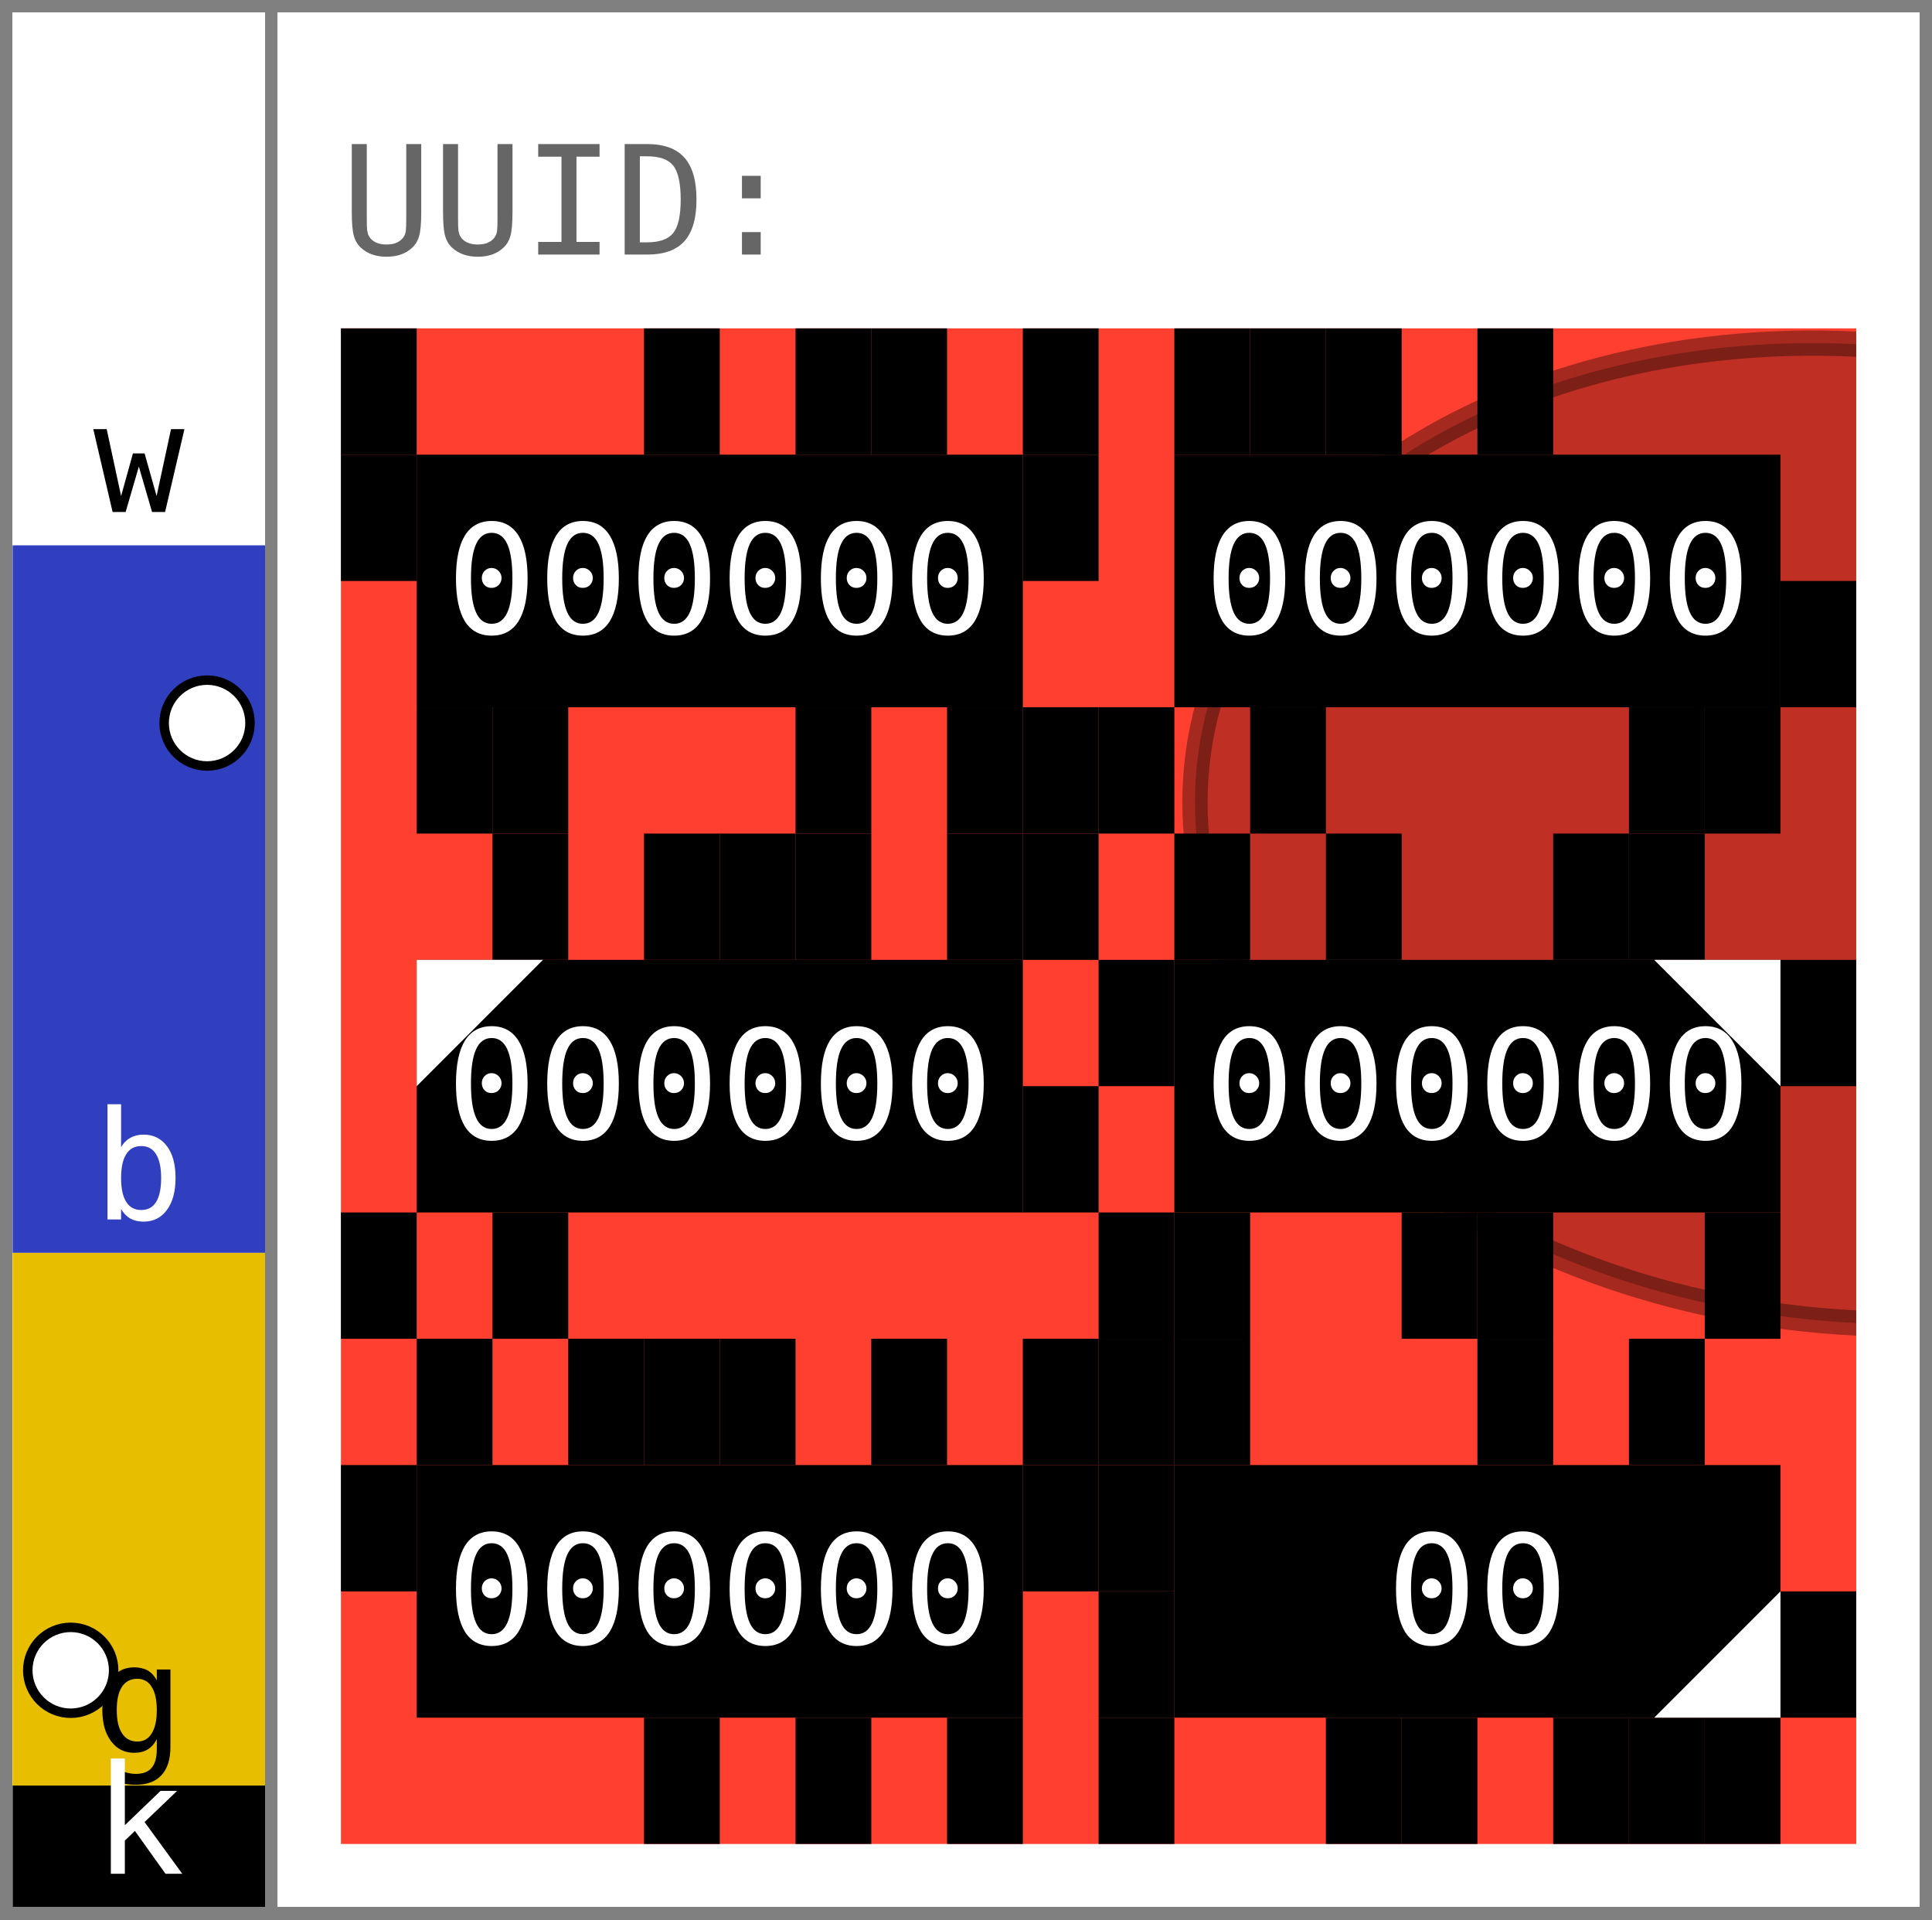
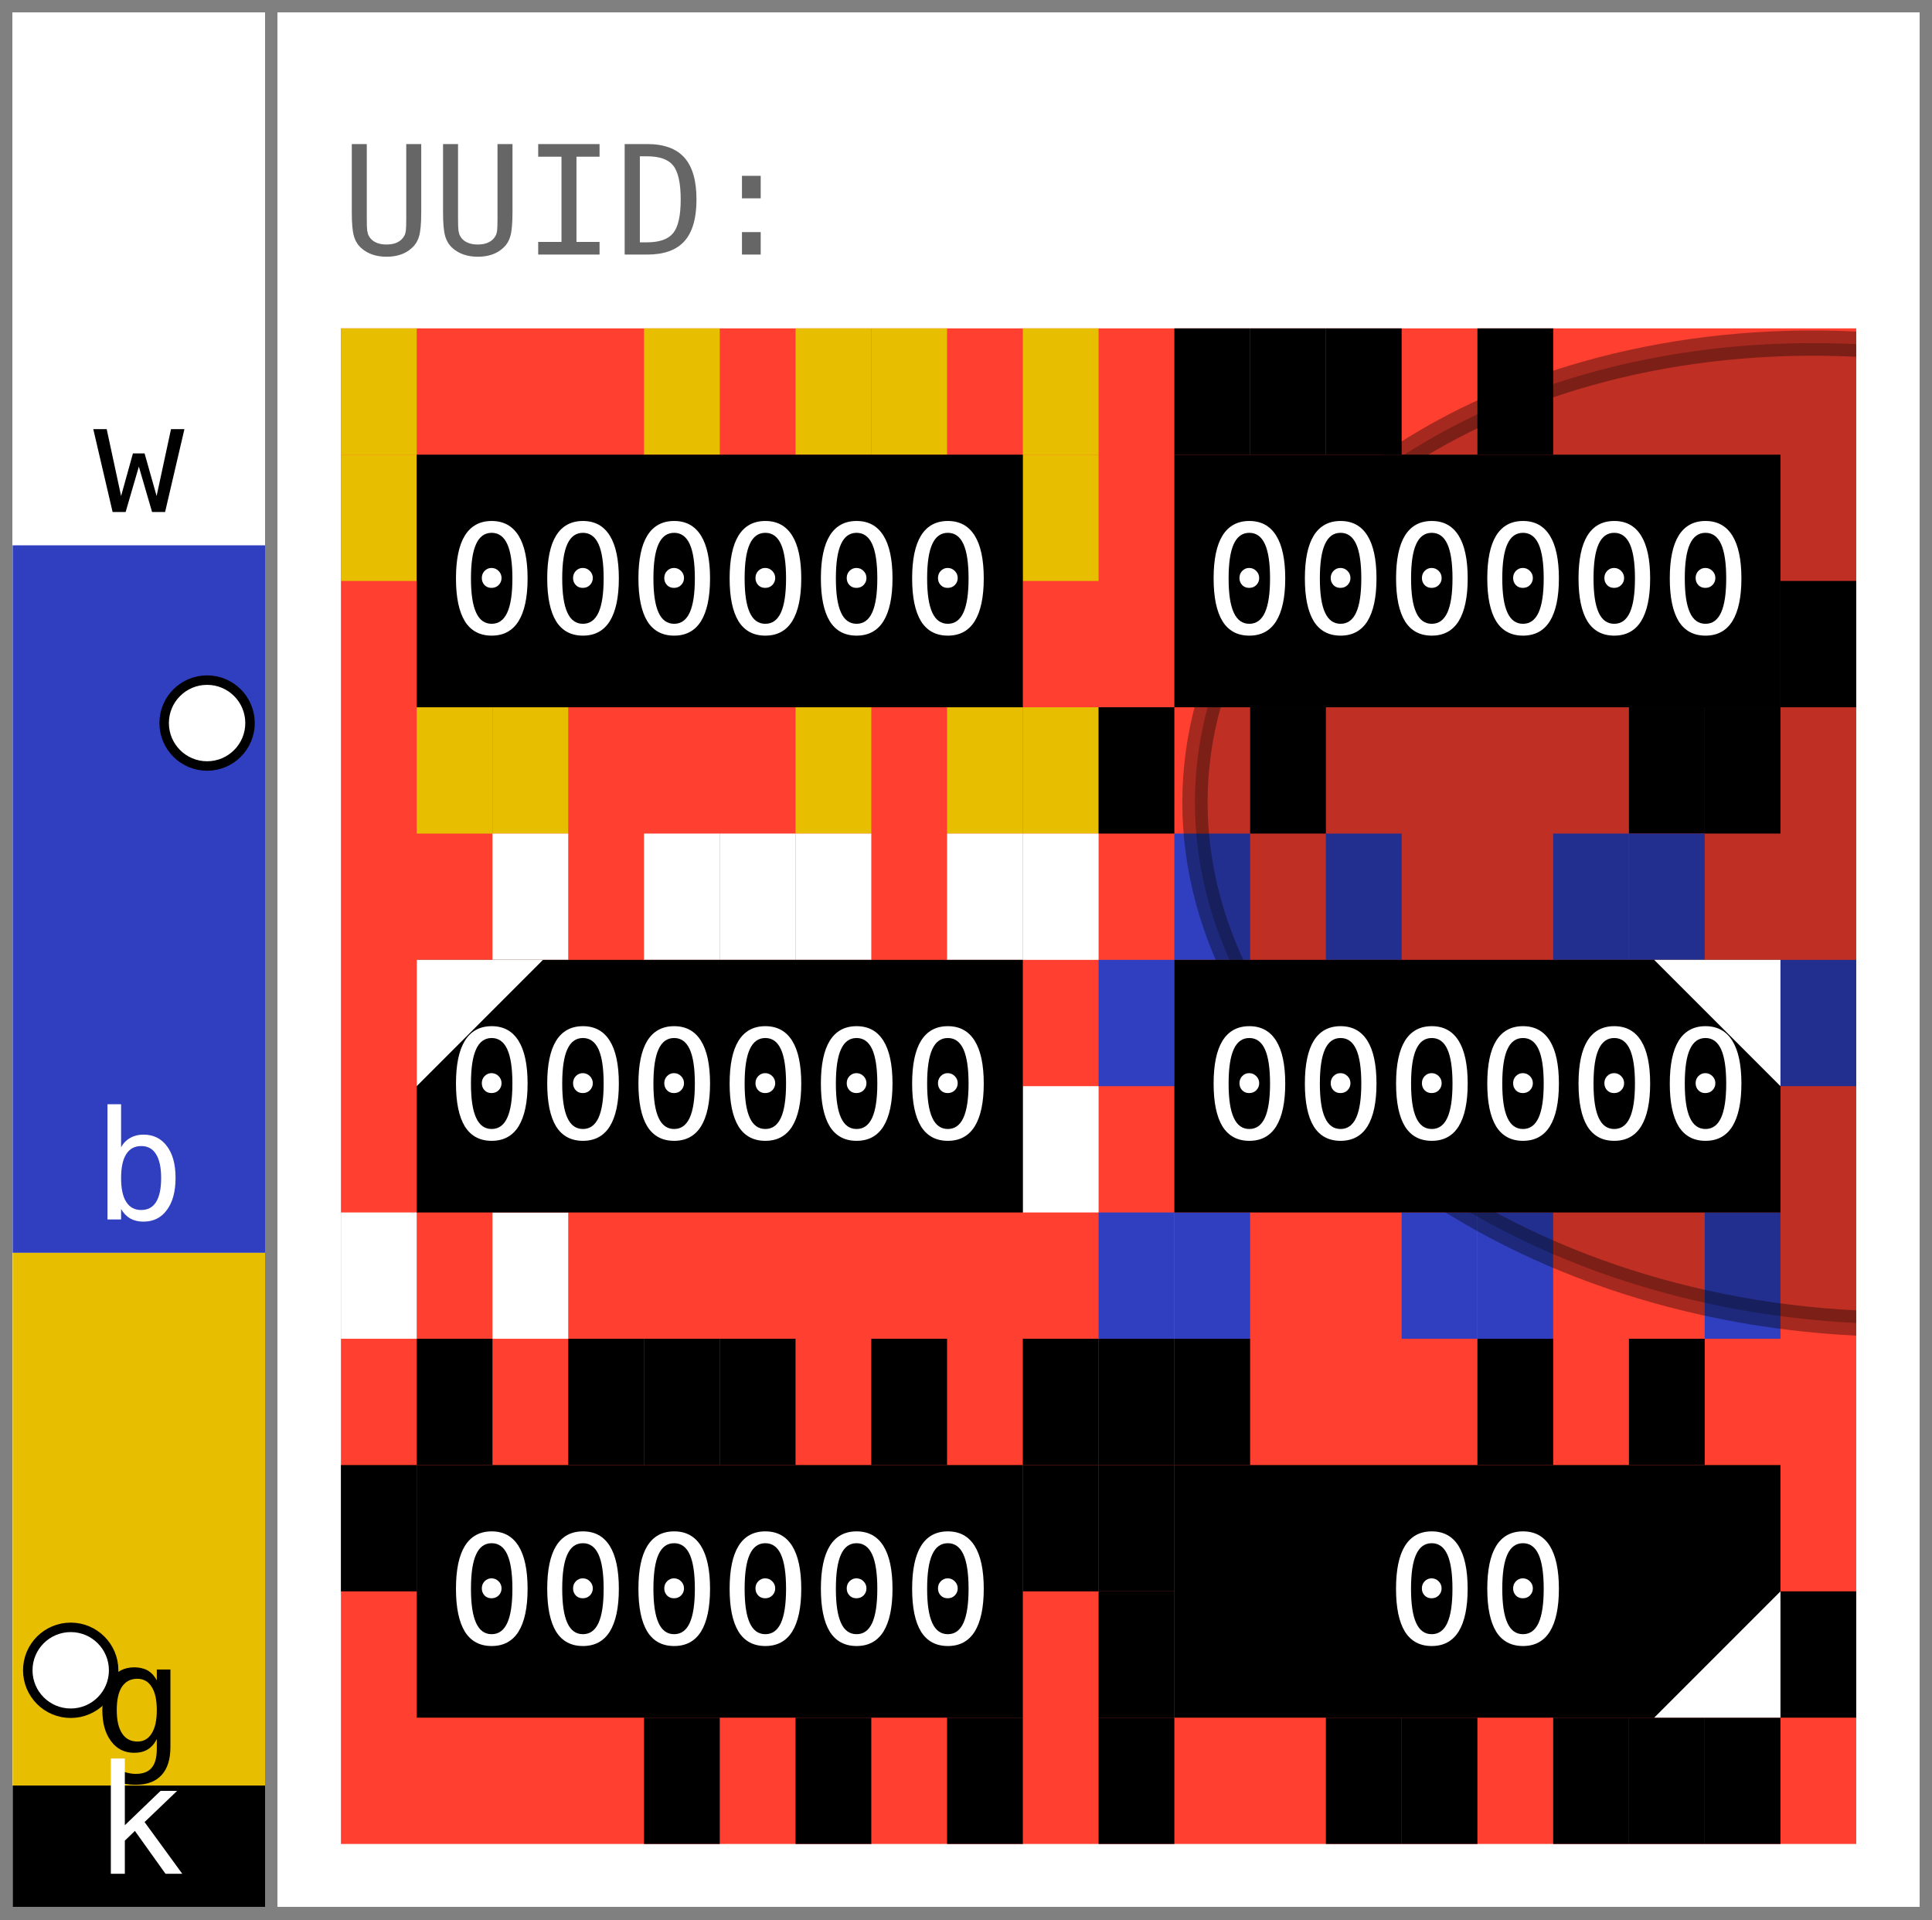
- <svg xmlns="http://www.w3.org/2000/svg" width="153.0" height="152.0" viewBox="0 0 153.0 152.0" data-entviz-version="v9" data-entviz-lib="0.9.2" data-input-bytes="36" data-cols="2" data-rows="3">
+ <svg xmlns="http://www.w3.org/2000/svg" width="153.0" height="152.0" viewBox="0 0 153.0 152.0" data-entviz-version="v10" data-entviz-lib="0.10.0" data-input-bytes="36" data-cols="2" data-rows="3">
  <defs>
    <clipPath id="grid-clip-98b6d128682e280b-2x3">
      <rect x="27.0" y="26.0" width="120.0" height="120.0" />
    </clipPath>
  </defs>
  <rect x="0" y="0" width="153.0" height="152.0" fill="#ffffff" />
  <g data-channel="grid">
    <rect x="27.0" y="26.0" width="120.0" height="120.0" fill="#ff3f2f" />
    <g>
-       <rect x="27.0" y="26.0" width="6.0" height="10.0" fill="#000000" />
-       <rect x="51.0" y="26.0" width="6.0" height="10.0" fill="#000000" />
-       <rect x="63.0" y="26.0" width="6.0" height="10.0" fill="#000000" />
-       <rect x="69.0" y="26.0" width="6.0" height="10.0" fill="#000000" />
-       <rect x="81.0" y="26.0" width="6.0" height="10.0" fill="#000000" />
-       <rect x="81.0" y="36.0" width="6.0" height="10.0" fill="#000000" />
-       <rect x="81.0" y="56.0" width="6.0" height="10.0" fill="#000000" />
-       <rect x="75.0" y="56.0" width="6.0" height="10.0" fill="#000000" />
-       <rect x="63.0" y="56.0" width="6.0" height="10.0" fill="#000000" />
-       <rect x="39.0" y="56.0" width="6.0" height="10.0" fill="#000000" />
-       <rect x="33.0" y="56.0" width="6.0" height="10.0" fill="#000000" />
-       <rect x="27.0" y="36.0" width="6.0" height="10.0" fill="#000000" />
+       <rect x="27.0" y="26.0" width="6.0" height="10.0" fill="#e7be00" />
+       <rect x="51.0" y="26.0" width="6.0" height="10.0" fill="#e7be00" />
+       <rect x="63.0" y="26.0" width="6.0" height="10.0" fill="#e7be00" />
+       <rect x="69.0" y="26.0" width="6.0" height="10.0" fill="#e7be00" />
+       <rect x="81.0" y="26.0" width="6.0" height="10.0" fill="#e7be00" />
+       <rect x="81.0" y="36.0" width="6.0" height="10.0" fill="#e7be00" />
+       <rect x="81.0" y="56.0" width="6.0" height="10.0" fill="#e7be00" />
+       <rect x="75.0" y="56.0" width="6.0" height="10.0" fill="#e7be00" />
+       <rect x="63.0" y="56.0" width="6.0" height="10.0" fill="#e7be00" />
+       <rect x="39.0" y="56.0" width="6.0" height="10.0" fill="#e7be00" />
+       <rect x="33.0" y="56.0" width="6.0" height="10.0" fill="#e7be00" />
+       <rect x="27.0" y="36.0" width="6.0" height="10.0" fill="#e7be00" />
      <rect x="93.0" y="26.0" width="6.0" height="10.0" fill="#000000" />
      <rect x="99.0" y="26.0" width="6.0" height="10.0" fill="#000000" />
      <rect x="105.0" y="26.0" width="6.0" height="10.0" fill="#000000" />
      <rect x="117.0" y="26.0" width="6.0" height="10.0" fill="#000000" />
      <rect x="141.0" y="46.0" width="6.0" height="10.0" fill="#000000" />
      <rect x="135.0" y="56.0" width="6.0" height="10.0" fill="#000000" />
      <rect x="129.0" y="56.0" width="6.0" height="10.0" fill="#000000" />
      <rect x="99.0" y="56.0" width="6.0" height="10.0" fill="#000000" />
      <rect x="87.0" y="56.0" width="6.0" height="10.0" fill="#000000" />
-       <rect x="39.0" y="66.0" width="6.0" height="10.0" fill="#000000" />
-       <rect x="51.0" y="66.0" width="6.0" height="10.0" fill="#000000" />
-       <rect x="57.0" y="66.0" width="6.0" height="10.0" fill="#000000" />
-       <rect x="63.0" y="66.0" width="6.0" height="10.0" fill="#000000" />
-       <rect x="75.0" y="66.0" width="6.0" height="10.0" fill="#000000" />
-       <rect x="81.0" y="66.0" width="6.0" height="10.0" fill="#000000" />
-       <rect x="81.0" y="86.0" width="6.0" height="10.0" fill="#000000" />
-       <rect x="39.0" y="96.0" width="6.0" height="10.0" fill="#000000" />
-       <rect x="27.0" y="96.0" width="6.0" height="10.0" fill="#000000" />
-       <rect x="93.0" y="66.0" width="6.0" height="10.0" fill="#000000" />
-       <rect x="105.0" y="66.0" width="6.0" height="10.0" fill="#000000" />
-       <rect x="123.0" y="66.0" width="6.0" height="10.0" fill="#000000" />
-       <rect x="129.0" y="66.0" width="6.0" height="10.0" fill="#000000" />
-       <rect x="141.0" y="76.0" width="6.0" height="10.0" fill="#000000" />
-       <rect x="135.0" y="96.0" width="6.0" height="10.0" fill="#000000" />
-       <rect x="117.0" y="96.0" width="6.0" height="10.0" fill="#000000" />
-       <rect x="111.0" y="96.0" width="6.0" height="10.0" fill="#000000" />
-       <rect x="93.0" y="96.0" width="6.0" height="10.0" fill="#000000" />
-       <rect x="87.0" y="96.0" width="6.0" height="10.0" fill="#000000" />
-       <rect x="87.0" y="76.0" width="6.0" height="10.0" fill="#000000" />
+       <rect x="39.0" y="66.0" width="6.0" height="10.0" fill="#ffffff" />
+       <rect x="51.0" y="66.0" width="6.0" height="10.0" fill="#ffffff" />
+       <rect x="57.0" y="66.0" width="6.0" height="10.0" fill="#ffffff" />
+       <rect x="63.0" y="66.0" width="6.0" height="10.0" fill="#ffffff" />
+       <rect x="75.0" y="66.0" width="6.0" height="10.0" fill="#ffffff" />
+       <rect x="81.0" y="66.0" width="6.0" height="10.0" fill="#ffffff" />
+       <rect x="81.0" y="86.0" width="6.0" height="10.0" fill="#ffffff" />
+       <rect x="39.0" y="96.0" width="6.0" height="10.0" fill="#ffffff" />
+       <rect x="27.0" y="96.0" width="6.0" height="10.0" fill="#ffffff" />
+       <rect x="93.0" y="66.0" width="6.0" height="10.0" fill="#2f3fbf" />
+       <rect x="105.0" y="66.0" width="6.0" height="10.0" fill="#2f3fbf" />
+       <rect x="123.0" y="66.0" width="6.0" height="10.0" fill="#2f3fbf" />
+       <rect x="129.0" y="66.0" width="6.0" height="10.0" fill="#2f3fbf" />
+       <rect x="141.0" y="76.0" width="6.0" height="10.0" fill="#2f3fbf" />
+       <rect x="135.0" y="96.0" width="6.0" height="10.0" fill="#2f3fbf" />
+       <rect x="117.0" y="96.0" width="6.0" height="10.0" fill="#2f3fbf" />
+       <rect x="111.0" y="96.0" width="6.0" height="10.0" fill="#2f3fbf" />
+       <rect x="93.0" y="96.0" width="6.0" height="10.0" fill="#2f3fbf" />
+       <rect x="87.0" y="96.0" width="6.0" height="10.0" fill="#2f3fbf" />
+       <rect x="87.0" y="76.0" width="6.0" height="10.0" fill="#2f3fbf" />
      <rect x="33.0" y="106.0" width="6.0" height="10.0" fill="#000000" />
      <rect x="45.0" y="106.0" width="6.0" height="10.0" fill="#000000" />
      <rect x="51.0" y="106.0" width="6.0" height="10.0" fill="#000000" />
      <rect x="57.0" y="106.0" width="6.0" height="10.0" fill="#000000" />
      <rect x="69.0" y="106.0" width="6.0" height="10.0" fill="#000000" />
      <rect x="81.0" y="106.0" width="6.0" height="10.0" fill="#000000" />
      <rect x="81.0" y="116.0" width="6.0" height="10.0" fill="#000000" />
      <rect x="75.0" y="136.0" width="6.0" height="10.0" fill="#000000" />
      <rect x="63.0" y="136.0" width="6.0" height="10.0" fill="#000000" />
      <rect x="51.0" y="136.0" width="6.0" height="10.0" fill="#000000" />
      <rect x="27.0" y="116.0" width="6.0" height="10.0" fill="#000000" />
      <rect x="87.0" y="106.0" width="6.0" height="10.0" fill="#000000" />
      <rect x="93.0" y="106.0" width="6.0" height="10.0" fill="#000000" />
      <rect x="117.0" y="106.0" width="6.0" height="10.0" fill="#000000" />
      <rect x="129.0" y="106.0" width="6.0" height="10.0" fill="#000000" />
      <rect x="141.0" y="126.0" width="6.0" height="10.0" fill="#000000" />
      <rect x="135.0" y="136.0" width="6.0" height="10.0" fill="#000000" />
      <rect x="129.0" y="136.0" width="6.0" height="10.0" fill="#000000" />
      <rect x="123.0" y="136.0" width="6.0" height="10.0" fill="#000000" />
      <rect x="111.0" y="136.0" width="6.0" height="10.0" fill="#000000" />
      <rect x="105.0" y="136.0" width="6.0" height="10.0" fill="#000000" />
      <rect x="87.0" y="136.0" width="6.0" height="10.0" fill="#000000" />
      <rect x="87.0" y="126.0" width="6.0" height="10.0" fill="#000000" />
      <rect x="87.0" y="116.0" width="6.0" height="10.0" fill="#000000" />
    </g>
    <g clip-path="url(#grid-clip-98b6d128682e280b-2x3)" data-channel="ellipse" data-ellipse-anchor-x="147.0" data-ellipse-anchor-y="66.0" data-ellipse-rx="38.651509672973965" data-ellipse-ry="52.49682657075569" data-ellipse-rotation-deg="96.0">
      <ellipse cx="147.0" cy="66.0" rx="38.652" ry="52.497" transform="rotate(96.0 147.0 66.0)" fill="#000000" stroke="#000000" fill-opacity="0.25" stroke-opacity="0.35" stroke-width="2.0" />
    </g>
    <g>
      <g data-channel="cell" data-cell-index="0" data-cell-row="0" data-cell-col="0">
        <rect x="33.0" y="36.0" width="48.0" height="20.0" fill="#000000" />
        <text x="57.0" y="46.0" fill="#ffffff" style="font-family: &quot;JetBrains Mono&quot;, &quot;Menlo&quot;, &quot;Consolas&quot;, &quot;DejaVu Sans Mono&quot;, &quot;Liberation Mono&quot;, &quot;Roboto Mono&quot;, &quot;Noto Sans Mono&quot;, monospace; font-size: 12.0px;" text-anchor="middle" dominant-baseline="central">000000</text>
      </g>
      <g data-channel="cell" data-cell-index="1" data-cell-row="0" data-cell-col="1">
        <rect x="93.0" y="36.0" width="48.0" height="20.0" fill="#000000" />
        <text x="117.0" y="46.0" fill="#ffffff" style="font-family: &quot;JetBrains Mono&quot;, &quot;Menlo&quot;, &quot;Consolas&quot;, &quot;DejaVu Sans Mono&quot;, &quot;Liberation Mono&quot;, &quot;Roboto Mono&quot;, &quot;Noto Sans Mono&quot;, monospace; font-size: 12.0px;" text-anchor="middle" dominant-baseline="central">000000</text>
      </g>
      <g data-channel="cell" data-cell-index="2" data-cell-row="1" data-cell-col="0" data-cell-quartile="1">
        <rect x="33.0" y="76.0" width="48.0" height="20.0" fill="#000000" />
        <text x="57.0" y="86.0" fill="#ffffff" style="font-family: &quot;JetBrains Mono&quot;, &quot;Menlo&quot;, &quot;Consolas&quot;, &quot;DejaVu Sans Mono&quot;, &quot;Liberation Mono&quot;, &quot;Roboto Mono&quot;, &quot;Noto Sans Mono&quot;, monospace; font-size: 12.0px;" text-anchor="middle" dominant-baseline="central">000000</text>
        <polygon points="33.0,76.0 43.0,76.0 33.0,86.0" fill="#ffffff" />
      </g>
      <g data-channel="cell" data-cell-index="3" data-cell-row="1" data-cell-col="1" data-cell-quartile="2">
        <rect x="93.0" y="76.0" width="48.0" height="20.0" fill="#000000" />
        <text x="117.0" y="86.0" fill="#ffffff" style="font-family: &quot;JetBrains Mono&quot;, &quot;Menlo&quot;, &quot;Consolas&quot;, &quot;DejaVu Sans Mono&quot;, &quot;Liberation Mono&quot;, &quot;Roboto Mono&quot;, &quot;Noto Sans Mono&quot;, monospace; font-size: 12.0px;" text-anchor="middle" dominant-baseline="central">000000</text>
        <polygon points="141.0,76.0 131.0,76.0 141.0,86.0" fill="#ffffff" />
      </g>
      <g data-channel="cell" data-cell-index="4" data-cell-row="2" data-cell-col="0">
        <rect x="33.0" y="116.0" width="48.0" height="20.0" fill="#000000" />
        <text x="57.0" y="126.0" fill="#ffffff" style="font-family: &quot;JetBrains Mono&quot;, &quot;Menlo&quot;, &quot;Consolas&quot;, &quot;DejaVu Sans Mono&quot;, &quot;Liberation Mono&quot;, &quot;Roboto Mono&quot;, &quot;Noto Sans Mono&quot;, monospace; font-size: 12.0px;" text-anchor="middle" dominant-baseline="central">000000</text>
      </g>
      <g data-channel="cell" data-cell-index="5" data-cell-row="2" data-cell-col="1" data-cell-quartile="3">
        <rect x="93.0" y="116.0" width="48.0" height="20.0" fill="#000000" />
        <text x="117.0" y="126.0" fill="#ffffff" style="font-family: &quot;JetBrains Mono&quot;, &quot;Menlo&quot;, &quot;Consolas&quot;, &quot;DejaVu Sans Mono&quot;, &quot;Liberation Mono&quot;, &quot;Roboto Mono&quot;, &quot;Noto Sans Mono&quot;, monospace; font-size: 12.0px;" text-anchor="middle" dominant-baseline="central">00</text>
        <polygon points="141.0,136.0 141.0,126.0 131.0,136.0" fill="#ffffff" />
      </g>
    </g>
  </g>
  <g data-channel="color-bar" data-bar-slots="12" data-bar-marker-left="10" data-bar-marker-right="4">
    <g data-color-bar-rank="0" data-color-bar-band="W">
      <rect x="1" y="1" width="20.0" height="42.178" fill="#ffffff" />
      <text x="11.0" y="40.538" fill="#000000" style="font-family: &quot;JetBrains Mono&quot;, &quot;Menlo&quot;, &quot;Consolas&quot;, &quot;DejaVu Sans Mono&quot;, &quot;Liberation Mono&quot;, &quot;Roboto Mono&quot;, &quot;Noto Sans Mono&quot;, monospace; font-size: 12.0px;" text-anchor="middle" data-color-bar-letter="true">w</text>
    </g>
    <g data-color-bar-rank="1" data-color-bar-band="B">
      <rect x="1" y="43.178" width="20.0" height="56.019" fill="#2f3fbf" />
      <text x="11.0" y="96.557" fill="#ffffff" style="font-family: &quot;JetBrains Mono&quot;, &quot;Menlo&quot;, &quot;Consolas&quot;, &quot;DejaVu Sans Mono&quot;, &quot;Liberation Mono&quot;, &quot;Roboto Mono&quot;, &quot;Noto Sans Mono&quot;, monospace; font-size: 12.0px;" text-anchor="middle" data-color-bar-letter="true">b</text>
    </g>
    <g data-color-bar-rank="2" data-color-bar-band="G">
      <rect x="1" y="99.197" width="20.0" height="42.178" fill="#e7be00" />
      <text x="11.0" y="138.734" fill="#000000" style="font-family: &quot;JetBrains Mono&quot;, &quot;Menlo&quot;, &quot;Consolas&quot;, &quot;DejaVu Sans Mono&quot;, &quot;Liberation Mono&quot;, &quot;Roboto Mono&quot;, &quot;Noto Sans Mono&quot;, monospace; font-size: 12.0px;" text-anchor="middle" data-color-bar-letter="true">g</text>
    </g>
    <g data-color-bar-rank="3" data-color-bar-band="K">
      <rect x="1" y="141.374" width="20.0" height="9.626" fill="#000000" />
      <text x="11.0" y="148.36" fill="#ffffff" style="font-family: &quot;JetBrains Mono&quot;, &quot;Menlo&quot;, &quot;Consolas&quot;, &quot;DejaVu Sans Mono&quot;, &quot;Liberation Mono&quot;, &quot;Roboto Mono&quot;, &quot;Noto Sans Mono&quot;, monospace; font-size: 12.0px;" text-anchor="middle" data-color-bar-letter="true">k</text>
    </g>
    <circle cx="5.6" cy="132.25" r="3.4" fill="#ffffff" stroke="#000000" stroke-width="0.75" data-bar-marker="left" />
    <circle cx="16.4" cy="57.25" r="3.4" fill="#ffffff" stroke="#000000" stroke-width="0.75" data-bar-marker="right" />
  </g>
  <g data-channel="label-top">
    <text x="27.0" y="16.0" fill="#666666" style="font-family: &quot;JetBrains Mono&quot;, &quot;Menlo&quot;, &quot;Consolas&quot;, &quot;DejaVu Sans Mono&quot;, &quot;Liberation Mono&quot;, &quot;Roboto Mono&quot;, &quot;Noto Sans Mono&quot;, monospace; font-size: 12.0px;" dominant-baseline="central">UUID:</text>
  </g>
  <line x1="0" y1="0.5" x2="153.0" y2="0.5" stroke="#808080" stroke-width="1" shape-rendering="crispEdges" />
  <line x1="152.5" y1="0" x2="152.5" y2="152.0" stroke="#808080" stroke-width="1" shape-rendering="crispEdges" />
  <line x1="0" y1="151.5" x2="153.0" y2="151.5" stroke="#808080" stroke-width="1" shape-rendering="crispEdges" />
  <line x1="0.5" y1="0" x2="0.5" y2="152.0" stroke="#808080" stroke-width="1" shape-rendering="crispEdges" />
  <line x1="21.5" y1="0" x2="21.5" y2="152.0" stroke="#808080" stroke-width="1" shape-rendering="crispEdges" />
</svg>
